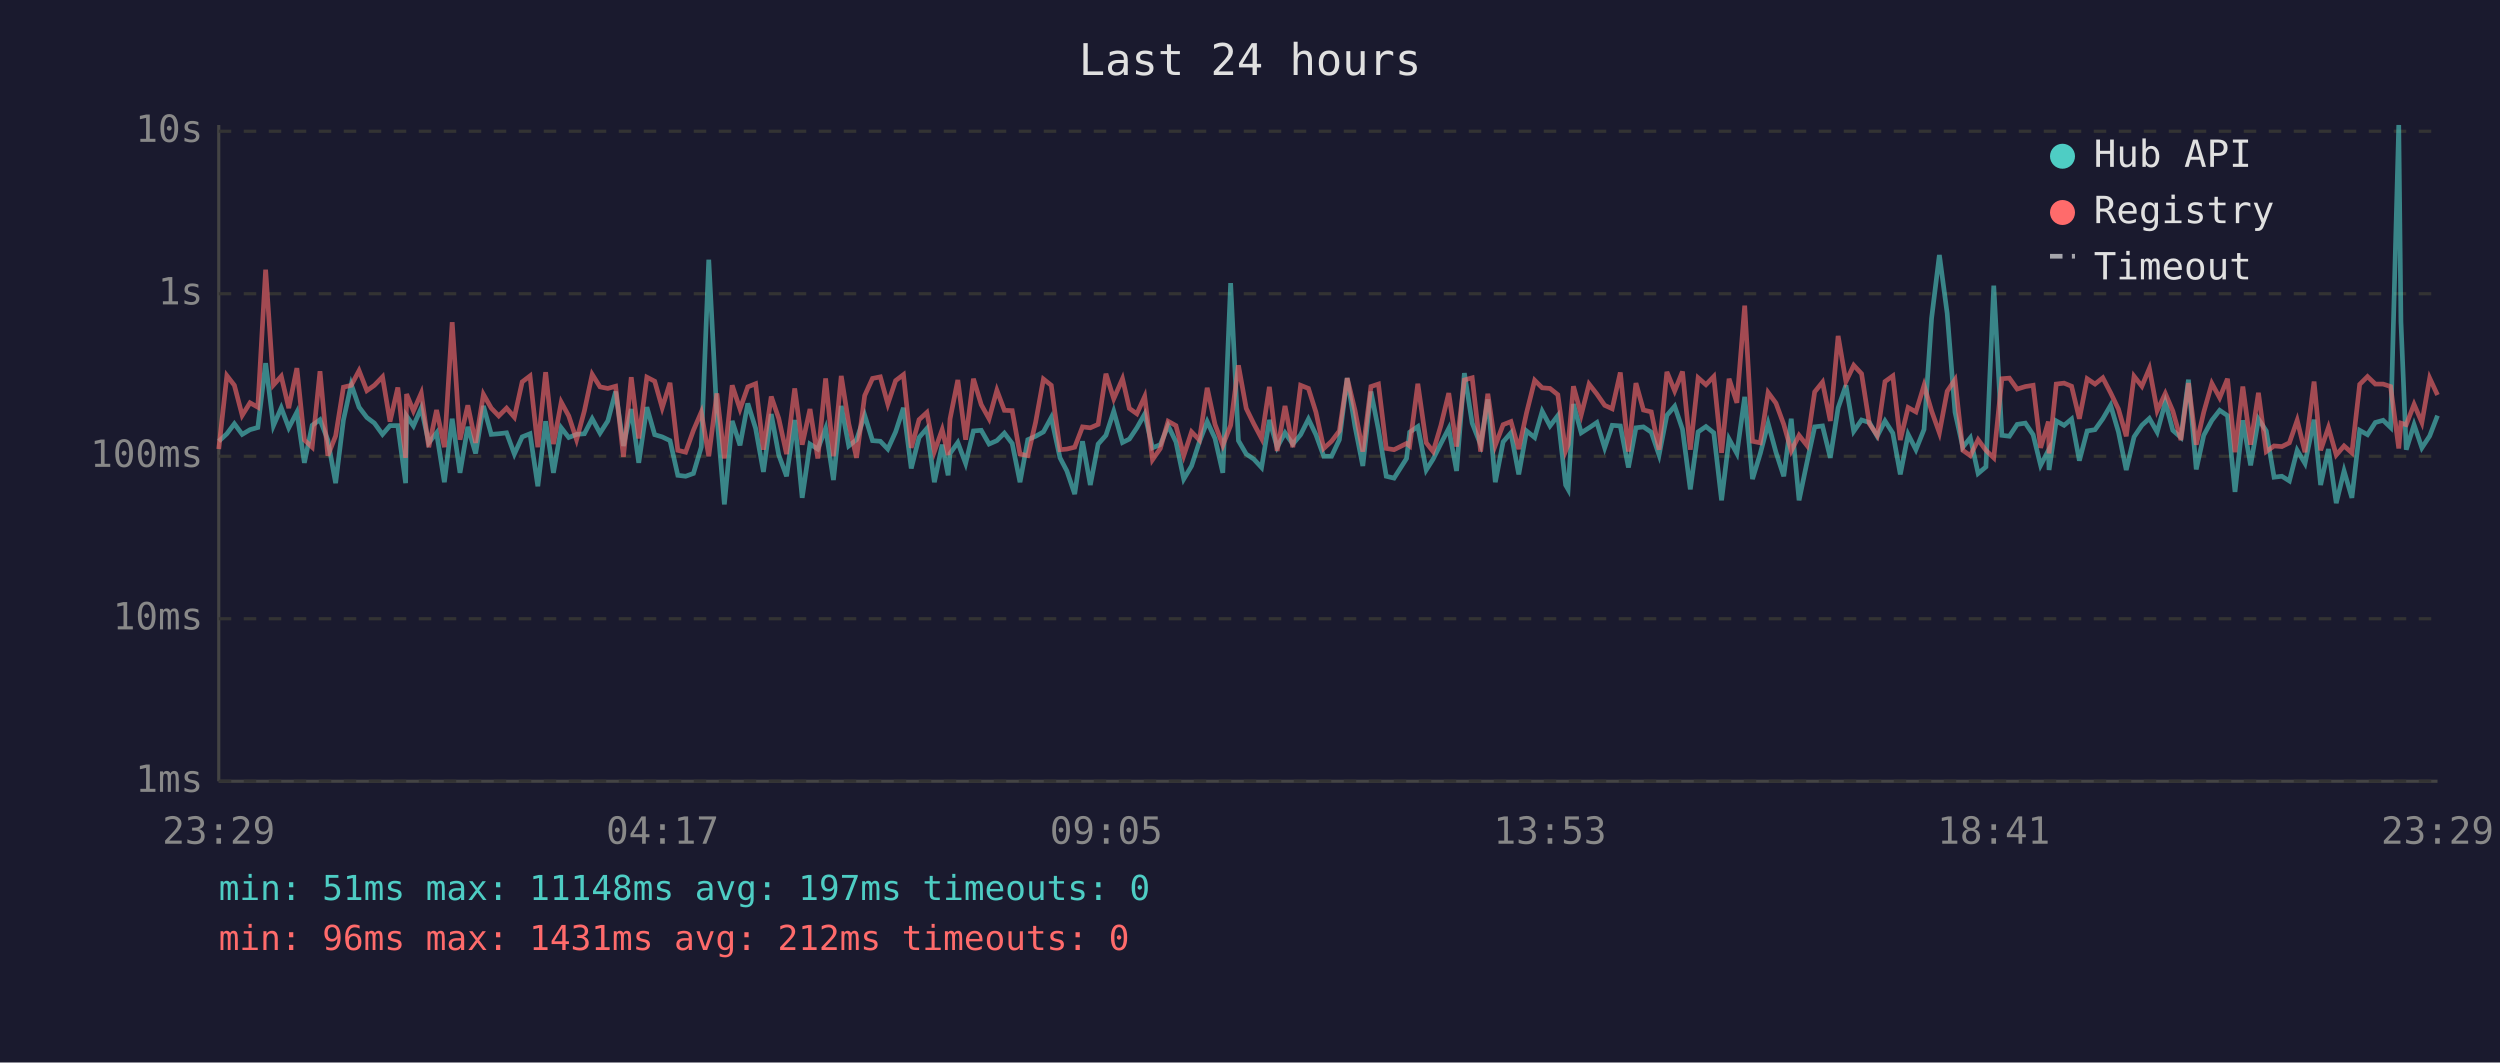
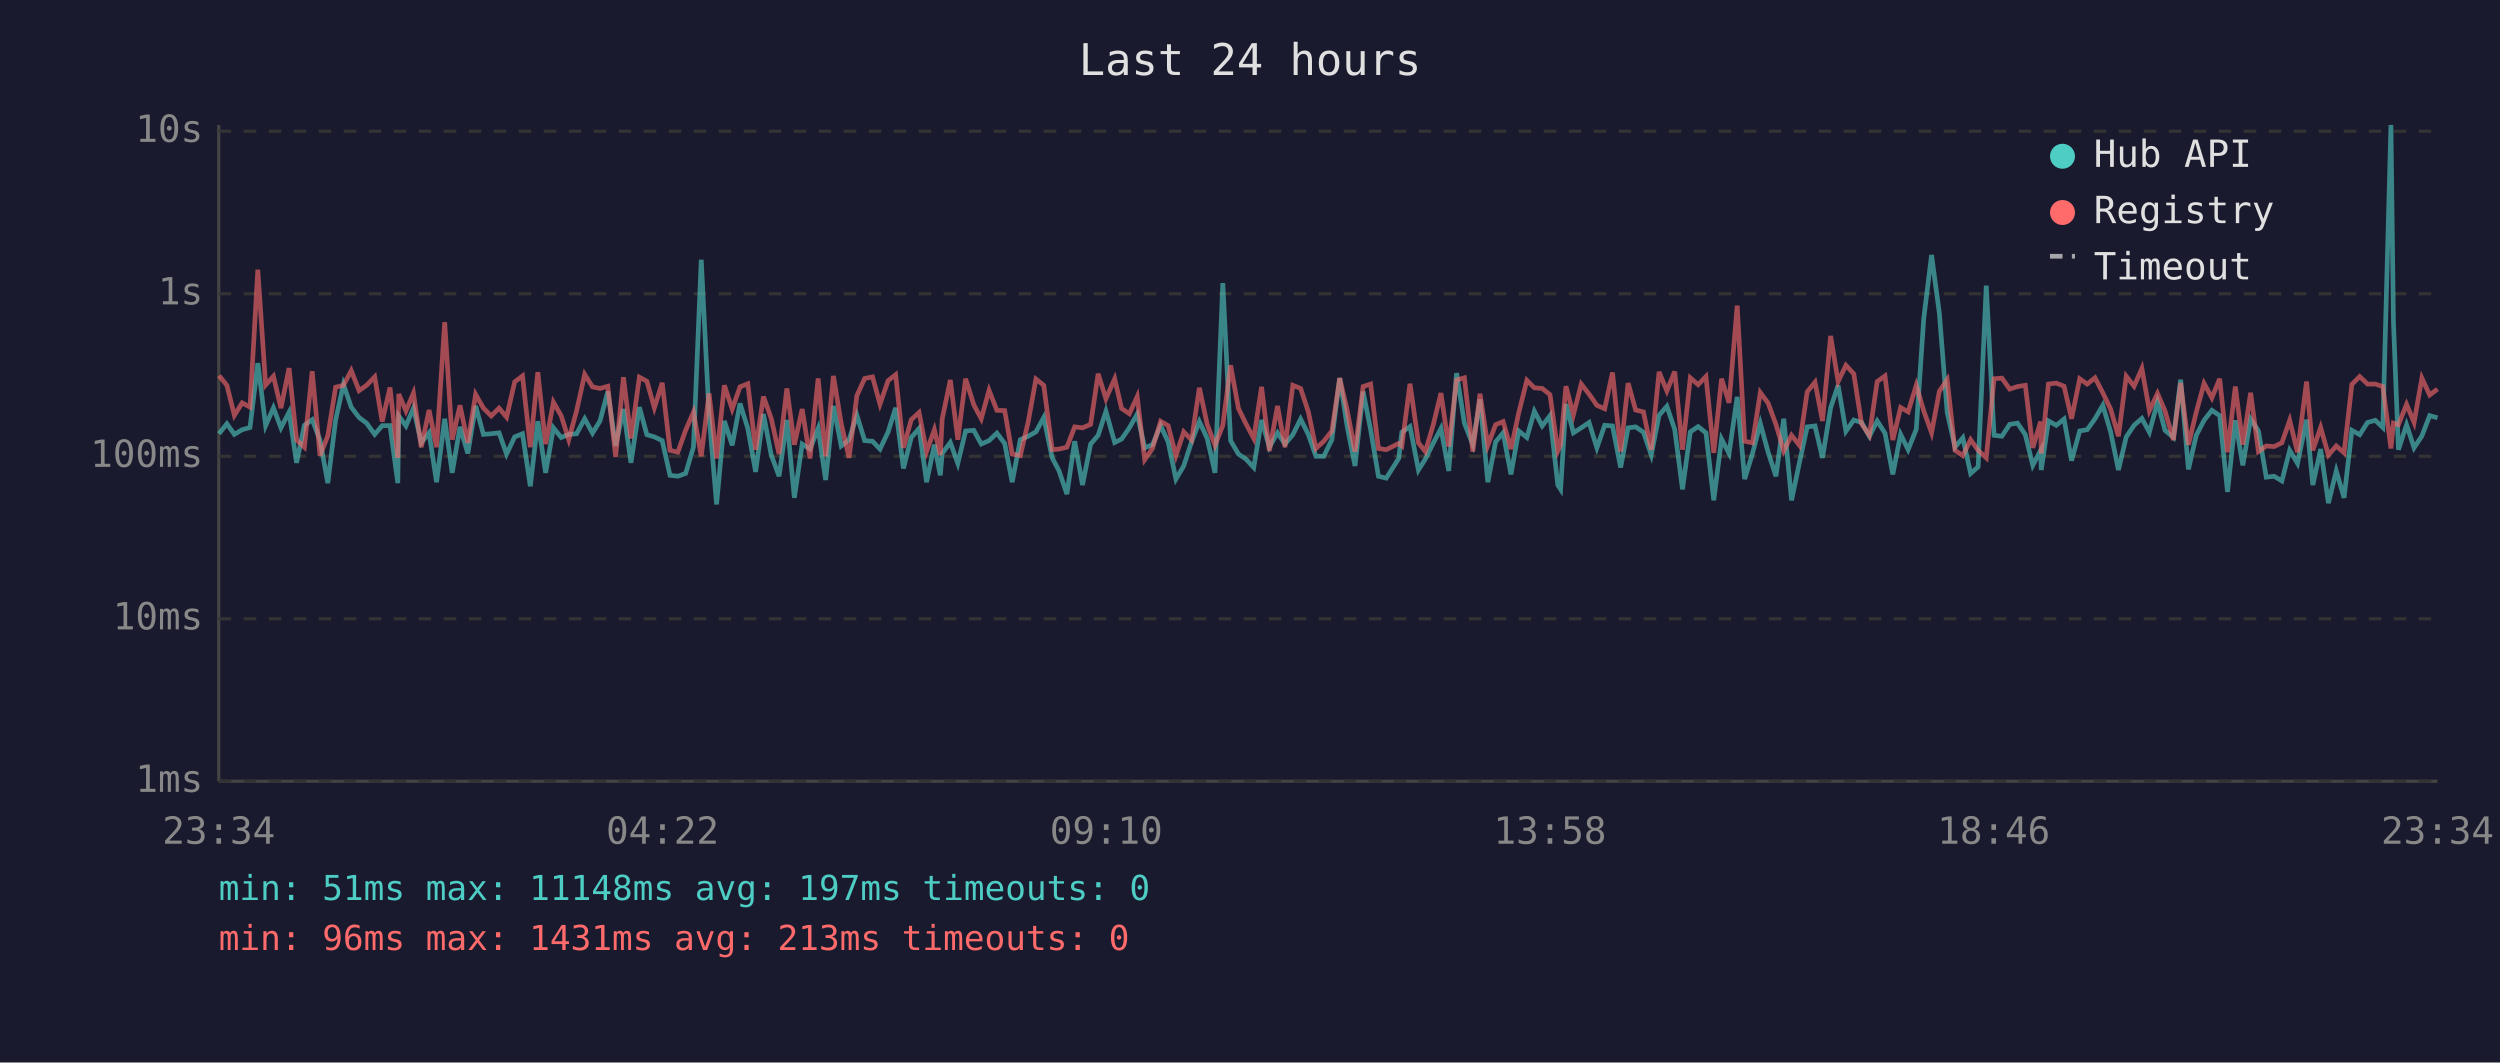
<svg xmlns="http://www.w3.org/2000/svg" viewBox="0 0 800 340" font-family="monospace" font-size="12">
  <rect width="800" height="340" fill="#1a1a2e" />
  <text x="400" y="24" fill="#e0e0e0" font-size="14" text-anchor="middle">Last 24 hours</text>
  <line x1="70" y1="40" x2="70" y2="250" stroke="#444" stroke-width="1" />
  <line x1="70" y1="250" x2="780" y2="250" stroke="#444" stroke-width="1" />
  <line x1="70" y1="250" x2="780" y2="250" stroke="#333" stroke-width="1" stroke-dasharray="4" />
  <text x="65" y="250" fill="#888" text-anchor="end" dominant-baseline="middle">1ms</text>
  <line x1="70" y1="198" x2="780" y2="198" stroke="#333" stroke-width="1" stroke-dasharray="4" />
  <text x="65" y="198" fill="#888" text-anchor="end" dominant-baseline="middle">10ms</text>
  <line x1="70" y1="146" x2="780" y2="146" stroke="#333" stroke-width="1" stroke-dasharray="4" />
  <text x="65" y="146" fill="#888" text-anchor="end" dominant-baseline="middle">100ms</text>
  <line x1="70" y1="94" x2="780" y2="94" stroke="#333" stroke-width="1" stroke-dasharray="4" />
  <text x="65" y="94" fill="#888" text-anchor="end" dominant-baseline="middle">1s</text>
  <line x1="70" y1="42" x2="780" y2="42" stroke="#333" stroke-width="1" stroke-dasharray="4" />
  <text x="65" y="42" fill="#888" text-anchor="end" dominant-baseline="middle">10s</text>
-   <text x="70" y="270" fill="#888" text-anchor="middle">23:29</text>
-   <text x="212" y="270" fill="#888" text-anchor="middle">04:17</text>
-   <text x="354" y="270" fill="#888" text-anchor="middle">09:05</text>
-   <text x="496" y="270" fill="#888" text-anchor="middle">13:53</text>
-   <text x="638" y="270" fill="#888" text-anchor="middle">18:41</text>
-   <text x="780" y="270" fill="#888" text-anchor="middle">23:29</text>
-   <polyline points="70.0,141.2 72.6,138.8 75.0,135.6 77.5,139.0 80.0,137.5 82.5,136.8 85.0,116.2 87.5,136.2 90.0,130.5 92.4,136.9 95.0,131.9 97.4,148.1 99.9,136.1 102.4,134.3 104.9,140.8 107.4,154.6 109.9,134.4 112.4,123.0 114.9,130.3 117.4,133.6 119.8,135.4 122.4,139.0 124.8,136.2 127.3,136.2 129.8,154.6 130.1,133.1 132.3,136.3 134.8,130.6 137.2,141.7 139.7,138.5 142.2,154.3 144.7,134.0 147.2,151.3 149.7,136.6 152.2,145.1 154.7,129.9 157.2,139.0 159.6,138.8 162.1,138.5 164.6,145.3 167.1,139.8 169.6,138.8 172.1,155.6 174.6,134.8 177.1,151.3 179.6,136.9 182.0,140.0 184.5,139.0 187.0,138.8 189.5,134.0 192.0,138.6 194.5,134.7 197.0,125.3 199.5,142.7 202.0,130.9 204.4,148.1 207.0,130.3 209.5,139.1 211.9,139.8 214.4,141.0 216.9,152.1 219.4,152.4 221.9,151.5 224.4,143.1 226.8,83.1 229.4,133.0 231.8,161.4 234.3,134.7 236.8,142.5 239.3,129.1 241.8,137.1 244.3,151.0 246.8,132.5 249.2,145.6 251.7,152.4 254.3,134.4 256.7,159.3 259.2,142.1 261.7,143.7 264.2,137.1 266.7,153.6 269.2,129.9 271.6,142.7 274.1,140.7 276.7,132.9 279.2,141.0 281.7,141.2 284.1,143.7 286.6,138.2 289.1,130.5 291.6,149.9 294.1,140.0 296.6,137.1 299.0,154.3 301.5,142.3 303.4,152.1 304.0,145.1 306.5,141.6 309.0,148.3 311.5,137.9 314.0,137.7 316.5,142.1 319.0,141.0 321.4,138.6 323.9,141.9 326.4,154.3 328.9,140.7 331.4,139.6 333.9,138.2 336.4,133.6 339.2,146.5 341.4,150.7 343.9,158.1 346.4,141.2 348.9,155.2 351.4,142.1 353.9,139.3 356.4,131.6 359.2,141.6 361.4,140.5 363.8,136.9 366.3,132.5 368.8,143.3 371.3,142.3 373.8,136.2 376.3,141.4 378.8,153.3 381.3,149.1 383.8,141.4 386.3,134.9 388.8,140.3 391.3,151.3 393.8,90.6 396.3,141.0 398.8,145.3 401.2,146.9 403.7,149.6 406.2,134.4 408.7,143.1 411.2,138.5 413.7,142.1 416.2,139.1 418.7,134.1 421.1,139.1 423.6,146.0 426.1,146.0 428.6,140.7 431.1,121.0 433.6,136.5 436.1,149.1 438.7,125.3 441.1,137.5 443.6,152.4 446.1,153.0 450.1,146.7 451.1,138.3 453.7,136.5 456.4,150.4 458.6,146.9 461.1,141.9 463.6,137.1 466.1,150.7 468.6,119.4 471.1,135.4 473.8,142.3 476.1,127.8 478.5,154.3 481.0,141.4 483.5,138.5 486.0,151.8 488.5,137.9 491.1,140.0 493.5,131.6 496.0,136.3 498.5,133.0 501.0,155.2 501.8,156.6 503.5,129.3 506.0,138.5 508.5,136.9 511.0,135.2 513.5,143.3 515.9,136.1 518.5,136.3 521.1,149.6 523.5,136.9 525.9,136.6 528.4,138.3 530.9,145.6 533.4,132.9 535.9,130.0 538.4,137.4 540.9,156.6 543.4,138.2 545.9,136.5 548.4,138.5 550.9,160.1 553.3,140.5 555.8,145.1 558.3,127.0 560.8,153.3 563.3,145.1 565.8,135.5 568.3,144.7 570.8,152.4 573.2,134.0 575.7,160.1 578.2,148.1 580.7,136.6 583.2,136.3 585.7,146.5 588.2,130.5 590.7,123.3 593.2,138.0 595.7,134.4 598.2,135.2 600.7,139.6 603.2,134.7 605.7,138.6 608.1,151.8 610.6,139.0 613.1,143.9 615.7,137.4 618.1,101.9 620.6,81.6 623.1,100.3 625.6,131.9 628.1,143.1 630.5,140.1 633.0,151.5 635.5,149.4 638.0,91.4 640.6,139.3 643.0,139.6 645.5,135.8 648.1,135.4 650.6,139.1 653.0,148.9 655.5,144.1 655.7,150.4 658.0,134.7 660.5,136.1 662.9,134.1 665.4,147.4 667.9,137.9 670.4,137.5 672.9,134.0 675.4,129.7 677.9,138.2 680.4,150.4 682.9,139.8 685.4,136.1 687.8,133.9 690.3,138.3 692.9,128.7 695.3,137.7 697.9,140.0 700.3,121.5 702.8,150.2 705.2,139.3 707.8,134.5 710.3,131.3 712.8,133.0 715.2,157.4 717.7,134.5 720.2,148.9 722.7,134.1 725.2,137.9 727.7,152.7 730.2,152.4 732.6,153.9 735.1,144.1 737.6,148.3 740.5,134.3 742.6,155.2 745.1,143.7 747.6,161.0 750.1,150.7 752.6,159.3 755.1,137.7 757.6,139.1 760.1,135.2 762.6,134.5 765.0,136.8 767.6,40.0 768.3,102.9 770.0,143.9 772.5,135.9 775.0,143.3 777.5,139.5 780.0,133.0" fill="none" stroke="#4ecdc4" stroke-width="1.5" opacity="0.6" />
-   <polyline points="70.0,143.7 72.6,120.2 75.0,123.3 77.5,132.9 80.0,128.9 82.5,130.3 85.0,86.3 87.5,123.2 90.0,120.4 92.4,130.6 95.0,117.8 97.4,140.8 99.9,143.1 102.4,118.8 104.9,145.8 107.4,139.5 109.9,123.9 112.4,123.3 114.9,118.6 117.4,125.0 119.8,123.3 122.4,120.6 124.8,134.9 127.3,124.0 129.8,146.5 130.1,126.1 132.3,131.5 134.8,125.8 137.2,143.1 139.7,131.2 142.2,143.1 144.7,103.1 147.2,140.7 149.7,129.7 152.2,141.7 154.7,126.2 157.2,130.6 159.6,133.1 162.1,130.6 164.6,133.5 167.1,122.2 169.6,120.3 172.1,143.1 174.6,119.1 177.1,142.1 179.6,128.7 182.0,133.1 184.5,140.7 187.0,131.5 189.5,119.8 192.0,123.8 194.5,124.3 197.0,123.6 199.5,146.2 202.0,120.7 204.4,140.3 207.0,120.7 209.5,122.0 211.9,130.5 214.4,122.5 216.9,144.1 219.4,144.7 221.9,137.7 224.4,131.9 226.8,146.0 229.4,125.9 231.8,146.7 234.3,123.3 236.8,130.9 239.3,123.8 241.8,122.8 244.3,143.9 246.8,126.9 249.2,133.9 251.7,145.3 254.3,124.3 256.7,142.3 259.2,130.9 261.7,146.7 264.2,121.1 266.7,146.0 269.2,120.3 271.6,135.6 274.1,146.5 276.7,126.6 279.2,121.1 281.7,120.6 284.1,129.3 286.6,121.8 289.1,119.9 291.6,143.3 294.1,134.3 296.6,132.0 299.0,144.5 301.5,137.5 303.4,145.6 304.0,134.1 306.5,121.6 309.0,140.7 311.5,121.2 314.0,129.5 316.5,134.0 319.0,124.9 321.4,131.3 323.9,131.4 326.4,145.3 328.9,145.8 331.4,135.1 333.9,121.3 336.4,123.3 339.2,143.9 341.4,143.7 343.9,143.1 346.4,136.6 348.9,136.9 351.4,135.8 353.9,119.6 356.4,127.6 359.2,121.2 361.4,130.7 363.8,132.4 366.3,126.9 368.8,147.1 371.3,143.5 373.8,134.8 376.3,136.2 378.8,145.8 381.3,138.2 383.8,140.8 386.3,124.1 388.8,135.8 391.3,142.5 393.8,136.1 396.3,116.9 398.8,130.7 401.2,135.6 403.7,140.3 406.2,123.8 408.7,144.3 411.2,129.9 413.7,143.1 416.2,123.3 418.7,124.3 421.1,131.9 423.6,143.5 426.1,141.2 428.6,137.9 431.1,121.0 433.6,131.3 436.1,144.5 438.7,123.7 441.1,122.9 443.6,143.5 446.1,143.9 450.1,141.9 451.1,142.7 453.7,122.8 456.4,141.7 458.6,144.5 461.1,136.1 463.6,125.8 466.1,142.9 468.6,121.6 471.1,120.9 473.8,144.5 476.1,126.0 478.5,142.5 481.0,135.9 483.5,134.9 486.0,143.7 488.5,132.1 491.1,121.7 493.5,124.1 496.0,124.3 498.5,126.3 501.0,144.3 501.8,142.3 503.5,123.6 506.0,132.7 508.5,122.9 511.0,126.1 513.5,129.7 515.9,130.8 518.5,119.2 521.1,144.5 523.5,122.6 525.9,131.2 528.4,131.8 530.9,143.9 533.4,119.0 535.9,125.1 538.4,118.9 540.9,143.9 543.4,120.9 545.9,123.1 548.4,120.5 550.9,144.9 553.3,121.2 555.8,128.9 558.3,97.8 560.8,141.2 563.3,141.7 565.8,125.6 568.3,129.0 570.8,135.8 573.2,144.3 575.7,139.3 578.2,142.5 580.7,125.4 583.2,122.3 585.7,134.7 588.2,107.5 590.7,122.1 593.2,116.9 595.7,119.6 598.2,135.6 600.7,139.3 603.2,122.1 605.7,120.3 608.1,140.8 610.6,130.4 613.1,131.8 615.7,123.3 618.1,131.5 620.6,138.5 623.1,125.2 625.6,121.5 628.1,144.1 630.5,145.8 633.0,140.7 635.5,144.1 638.0,146.5 640.6,121.2 643.0,121.0 645.5,124.5 648.1,123.7 650.6,123.3 653.0,143.3 655.5,134.9 655.7,145.1 658.0,122.9 660.5,122.6 662.9,123.6 665.4,134.0 667.9,121.2 670.4,122.9 672.9,120.9 675.4,125.7 677.9,130.9 680.4,139.6 682.9,120.4 685.4,123.6 687.8,117.9 690.3,131.4 692.9,125.9 695.3,131.5 697.9,140.8 700.3,122.6 702.8,142.3 705.2,131.9 707.8,122.7 710.3,127.3 712.8,121.2 715.2,144.7 717.7,123.7 720.2,142.3 722.7,125.7 725.2,144.5 727.7,142.7 730.2,142.9 732.6,141.7 735.1,134.5 737.6,144.7 740.5,122.1 742.6,144.1 745.1,136.8 747.6,145.6 750.1,142.7 752.6,144.9 755.1,123.0 757.6,120.5 760.1,122.9 762.6,122.9 765.0,123.7 767.6,143.5 768.3,135.4 770.0,135.9 772.5,129.4 775.0,135.2 777.5,121.0 780.0,126.4" fill="none" stroke="#ff6b6b" stroke-width="1.5" opacity="0.6" />
+   <text x="70" y="270" fill="#888" text-anchor="middle">23:34</text>
+   <text x="212" y="270" fill="#888" text-anchor="middle">04:22</text>
+   <text x="354" y="270" fill="#888" text-anchor="middle">09:10</text>
+   <text x="496" y="270" fill="#888" text-anchor="middle">13:58</text>
+   <text x="638" y="270" fill="#888" text-anchor="middle">18:46</text>
+   <text x="780" y="270" fill="#888" text-anchor="middle">23:34</text>
+   <polyline points="70.1,138.8 72.6,135.6 75.0,139.0 77.5,137.5 80.0,136.8 82.5,116.2 85.0,136.2 87.5,130.5 89.9,136.9 92.5,131.9 94.9,148.1 97.4,136.1 99.9,134.3 102.4,140.8 104.9,154.6 107.4,134.4 109.9,123.0 112.4,130.3 114.9,133.6 117.3,135.4 119.9,139.0 122.3,136.2 124.8,136.2 127.3,154.6 127.6,133.1 129.9,136.3 132.3,130.6 134.8,141.7 137.3,138.5 139.7,154.3 142.3,134.0 144.7,151.3 147.2,136.6 149.7,145.1 152.2,129.9 154.7,139.0 157.2,138.8 159.7,138.5 162.1,145.3 164.7,139.8 167.2,138.8 169.7,155.6 172.1,134.8 174.6,151.3 177.1,136.9 179.6,140.0 182.0,139.0 184.5,138.8 187.1,134.0 189.6,138.6 192.0,134.7 194.5,125.3 197.0,142.7 199.5,130.9 201.9,148.1 204.6,130.3 207.0,139.1 209.4,139.8 211.9,141.0 214.4,152.1 216.9,152.4 219.4,151.5 221.9,143.1 224.4,83.1 226.9,133.0 229.3,161.4 231.8,134.7 234.3,142.5 236.8,129.1 239.3,137.1 241.8,151.0 244.3,132.5 246.8,145.6 249.3,152.4 251.8,134.4 254.2,159.3 256.7,142.1 259.2,143.7 261.8,137.1 264.2,153.6 266.7,129.9 269.2,142.7 271.7,140.7 274.2,132.9 276.7,141.0 279.2,141.2 281.6,143.7 284.2,138.2 286.6,130.5 289.1,149.9 291.6,140.0 294.1,137.1 296.5,154.3 299.0,142.3 300.9,152.1 301.5,145.1 304.1,141.6 306.5,148.3 309.0,137.9 311.6,137.7 314.0,142.1 316.5,141.0 319.0,138.6 321.5,141.9 323.9,154.3 326.5,140.7 329.0,139.6 331.5,138.2 334.0,133.6 336.7,146.5 338.9,150.7 341.4,158.1 343.9,141.2 346.4,155.2 349.0,142.1 351.4,139.3 353.9,131.6 356.7,141.6 358.9,140.5 361.4,136.9 363.9,132.5 366.3,143.3 368.8,142.3 371.4,136.2 373.8,141.4 376.3,153.3 378.8,149.1 381.3,141.4 383.8,134.9 386.3,140.3 388.8,151.3 391.3,90.6 393.8,141.0 396.3,145.3 398.7,146.9 401.2,149.6 403.7,134.4 406.2,143.1 408.8,138.5 411.2,142.1 413.7,139.1 416.2,134.1 418.7,139.1 421.1,146.0 423.6,146.0 426.2,140.7 428.7,121.0 431.1,136.5 433.6,149.1 436.2,125.3 438.6,137.5 441.1,152.4 443.6,153.0 447.6,146.7 448.6,138.3 451.2,136.5 453.9,150.4 456.1,146.9 458.6,141.9 461.1,137.1 463.6,150.7 466.1,119.4 468.6,135.4 471.3,142.3 473.6,127.8 476.1,154.3 478.6,141.4 481.0,138.5 483.5,151.8 486.0,137.9 488.6,140.0 491.0,131.6 493.5,136.3 496.0,133.0 498.5,155.2 499.4,156.6 501.1,129.3 503.5,138.5 506.0,136.9 508.5,135.2 511.0,143.3 513.5,136.1 516.0,136.3 518.6,149.6 521.0,136.9 523.4,136.6 525.9,138.3 528.4,145.6 530.9,132.9 533.4,130.0 535.9,137.4 538.4,156.6 540.9,138.2 543.4,136.5 545.9,138.5 548.4,160.1 550.9,140.5 553.3,145.1 555.9,127.0 558.3,153.3 560.8,145.1 563.3,135.5 565.8,144.7 568.3,152.4 570.8,134.0 573.3,160.1 575.8,148.1 578.3,136.6 580.8,136.3 583.2,146.5 585.8,130.5 588.2,123.3 590.7,138.0 593.2,134.4 595.7,135.2 598.2,139.6 600.7,134.7 603.2,138.6 605.7,151.8 608.2,139.0 610.6,143.9 613.2,137.4 615.6,101.9 618.1,81.6 620.6,100.3 623.1,131.9 625.6,143.1 628.1,140.1 630.6,151.5 633.0,149.4 635.6,91.4 638.1,139.3 640.6,139.6 643.1,135.8 645.6,135.4 648.1,139.1 650.5,148.9 653.0,144.1 653.2,150.4 655.5,134.7 658.0,136.1 660.5,134.1 662.9,147.4 665.5,137.9 667.9,137.5 670.4,134.0 672.9,129.7 675.4,138.2 677.9,150.4 680.4,139.8 682.9,136.1 685.4,133.9 687.8,138.3 690.4,128.7 692.8,137.7 695.5,140.0 697.8,121.5 700.3,150.2 702.8,139.3 705.3,134.5 707.8,131.3 710.3,133.0 712.8,157.4 715.3,134.5 717.7,148.9 720.2,134.1 722.7,137.9 725.2,152.7 727.7,152.4 730.2,153.9 732.7,144.1 735.2,148.3 738.1,134.3 740.1,155.2 742.6,143.7 745.1,161.0 747.6,150.7 750.1,159.3 752.6,137.7 755.1,139.1 757.6,135.2 760.1,134.5 762.5,136.8 765.1,40.0 765.9,102.9 767.5,143.9 770.1,135.9 772.5,143.3 775.0,139.5 777.5,133.0 780.0,133.7" fill="none" stroke="#4ecdc4" stroke-width="1.5" opacity="0.6" />
+   <polyline points="70.1,120.2 72.6,123.3 75.0,132.9 77.5,128.9 80.0,130.3 82.5,86.3 85.0,123.2 87.5,120.4 89.9,130.6 92.5,117.8 94.9,140.8 97.4,143.1 99.9,118.8 102.4,145.8 104.9,139.5 107.4,123.9 109.9,123.3 112.4,118.6 114.9,125.0 117.3,123.3 119.9,120.6 122.3,134.9 124.8,124.0 127.3,146.5 127.6,126.1 129.9,131.5 132.3,125.8 134.8,143.1 137.3,131.2 139.7,143.1 142.3,103.1 144.7,140.7 147.2,129.7 149.7,141.7 152.2,126.2 154.7,130.6 157.2,133.1 159.7,130.6 162.1,133.5 164.7,122.2 167.2,120.3 169.7,143.1 172.1,119.1 174.6,142.1 177.1,128.7 179.6,133.1 182.0,140.7 184.5,131.5 187.1,119.8 189.6,123.8 192.0,124.3 194.5,123.6 197.0,146.2 199.5,120.7 201.9,140.3 204.6,120.7 207.0,122.0 209.4,130.5 211.9,122.5 214.4,144.1 216.9,144.7 219.4,137.7 221.9,131.9 224.4,146.0 226.9,125.9 229.3,146.7 231.8,123.3 234.3,130.9 236.8,123.8 239.3,122.8 241.8,143.9 244.3,126.9 246.8,133.9 249.3,145.3 251.8,124.3 254.2,142.3 256.7,130.9 259.2,146.7 261.8,121.1 264.2,146.0 266.7,120.3 269.2,135.6 271.7,146.5 274.2,126.6 276.7,121.1 279.2,120.6 281.6,129.3 284.2,121.8 286.6,119.9 289.1,143.3 291.6,134.3 294.1,132.0 296.5,144.5 299.0,137.5 300.9,145.6 301.5,134.1 304.1,121.6 306.5,140.7 309.0,121.2 311.6,129.5 314.0,134.0 316.5,124.9 319.0,131.3 321.5,131.4 323.9,145.3 326.5,145.8 329.0,135.1 331.5,121.3 334.0,123.3 336.7,143.9 338.9,143.7 341.4,143.1 343.9,136.6 346.4,136.9 349.0,135.8 351.4,119.6 353.9,127.6 356.7,121.2 358.9,130.7 361.4,132.4 363.9,126.9 366.3,147.1 368.8,143.5 371.4,134.8 373.8,136.2 376.3,145.8 378.8,138.2 381.3,140.8 383.8,124.1 386.3,135.8 388.8,142.5 391.3,136.1 393.8,116.9 396.3,130.7 398.7,135.6 401.2,140.3 403.7,123.8 406.2,144.3 408.8,129.9 411.2,143.1 413.7,123.3 416.2,124.3 418.7,131.9 421.1,143.5 423.6,141.2 426.2,137.9 428.7,121.0 431.1,131.3 433.6,144.5 436.2,123.7 438.6,122.9 441.1,143.5 443.6,143.9 447.6,141.9 448.6,142.7 451.2,122.8 453.9,141.7 456.1,144.5 458.6,136.1 461.1,125.8 463.6,142.9 466.1,121.6 468.6,120.9 471.3,144.5 473.6,126.0 476.1,142.5 478.6,135.9 481.0,134.9 483.5,143.7 486.0,132.1 488.6,121.7 491.0,124.1 493.5,124.3 496.0,126.3 498.5,144.3 499.4,142.3 501.1,123.6 503.5,132.7 506.0,122.9 508.5,126.1 511.0,129.7 513.5,130.8 516.0,119.2 518.6,144.5 521.0,122.6 523.4,131.2 525.9,131.8 528.4,143.9 530.9,119.0 533.4,125.1 535.9,118.9 538.4,143.9 540.9,120.9 543.4,123.1 545.9,120.5 548.4,144.9 550.9,121.2 553.3,128.9 555.9,97.8 558.3,141.2 560.8,141.7 563.3,125.6 565.8,129.0 568.3,135.8 570.8,144.3 573.3,139.3 575.8,142.5 578.3,125.4 580.8,122.3 583.2,134.7 585.8,107.5 588.2,122.1 590.7,116.9 593.2,119.6 595.7,135.6 598.2,139.3 600.7,122.1 603.2,120.3 605.7,140.8 608.2,130.4 610.6,131.8 613.2,123.3 615.6,131.5 618.1,138.5 620.6,125.2 623.1,121.5 625.6,144.1 628.1,145.8 630.6,140.7 633.0,144.1 635.6,146.5 638.1,121.2 640.6,121.0 643.1,124.5 645.6,123.7 648.1,123.3 650.5,143.3 653.0,134.9 653.2,145.1 655.5,122.9 658.0,122.6 660.5,123.6 662.9,134.0 665.5,121.2 667.9,122.9 670.4,120.9 672.9,125.7 675.4,130.9 677.9,139.6 680.4,120.4 682.9,123.6 685.4,117.9 687.8,131.4 690.4,125.9 692.8,131.5 695.5,140.8 697.8,122.6 700.3,142.3 702.8,131.9 705.3,122.7 707.8,127.3 710.3,121.2 712.8,144.7 715.3,123.7 717.7,142.3 720.2,125.7 722.7,144.5 725.2,142.7 727.7,142.9 730.2,141.7 732.7,134.5 735.2,144.7 738.1,122.1 740.1,144.1 742.6,136.8 745.1,145.6 747.6,142.7 750.1,144.9 752.6,123.0 755.1,120.5 757.6,122.9 760.1,122.9 762.5,123.7 765.1,143.5 765.9,135.4 767.5,135.9 770.1,129.4 772.5,135.2 775.0,121.0 777.5,126.4 780.0,124.5" fill="none" stroke="#ff6b6b" stroke-width="1.5" opacity="0.6" />
  <circle cx="660" cy="50" r="4" fill="#4ecdc4" />
  <text x="670" y="50" fill="#e0e0e0" dominant-baseline="middle">Hub API</text>
  <circle cx="660" cy="68" r="4" fill="#ff6b6b" />
  <text x="670" y="68" fill="#e0e0e0" dominant-baseline="middle">Registry</text>
  <line x1="656" y1="82" x2="664" y2="82" stroke="#e0e0e0" stroke-width="1.5" stroke-dasharray="4,3" opacity="0.7" />
  <text x="670" y="86" fill="#e0e0e0" dominant-baseline="middle">Timeout</text>
  <text x="70" y="288" fill="#4ecdc4" font-size="11">min: 51ms  max: 11148ms  avg: 197ms  timeouts: 0</text>
-   <text x="70" y="304" fill="#ff6b6b" font-size="11">min: 96ms  max: 1431ms  avg: 212ms  timeouts: 0</text>
+   <text x="70" y="304" fill="#ff6b6b" font-size="11">min: 96ms  max: 1431ms  avg: 213ms  timeouts: 0</text>
</svg>
